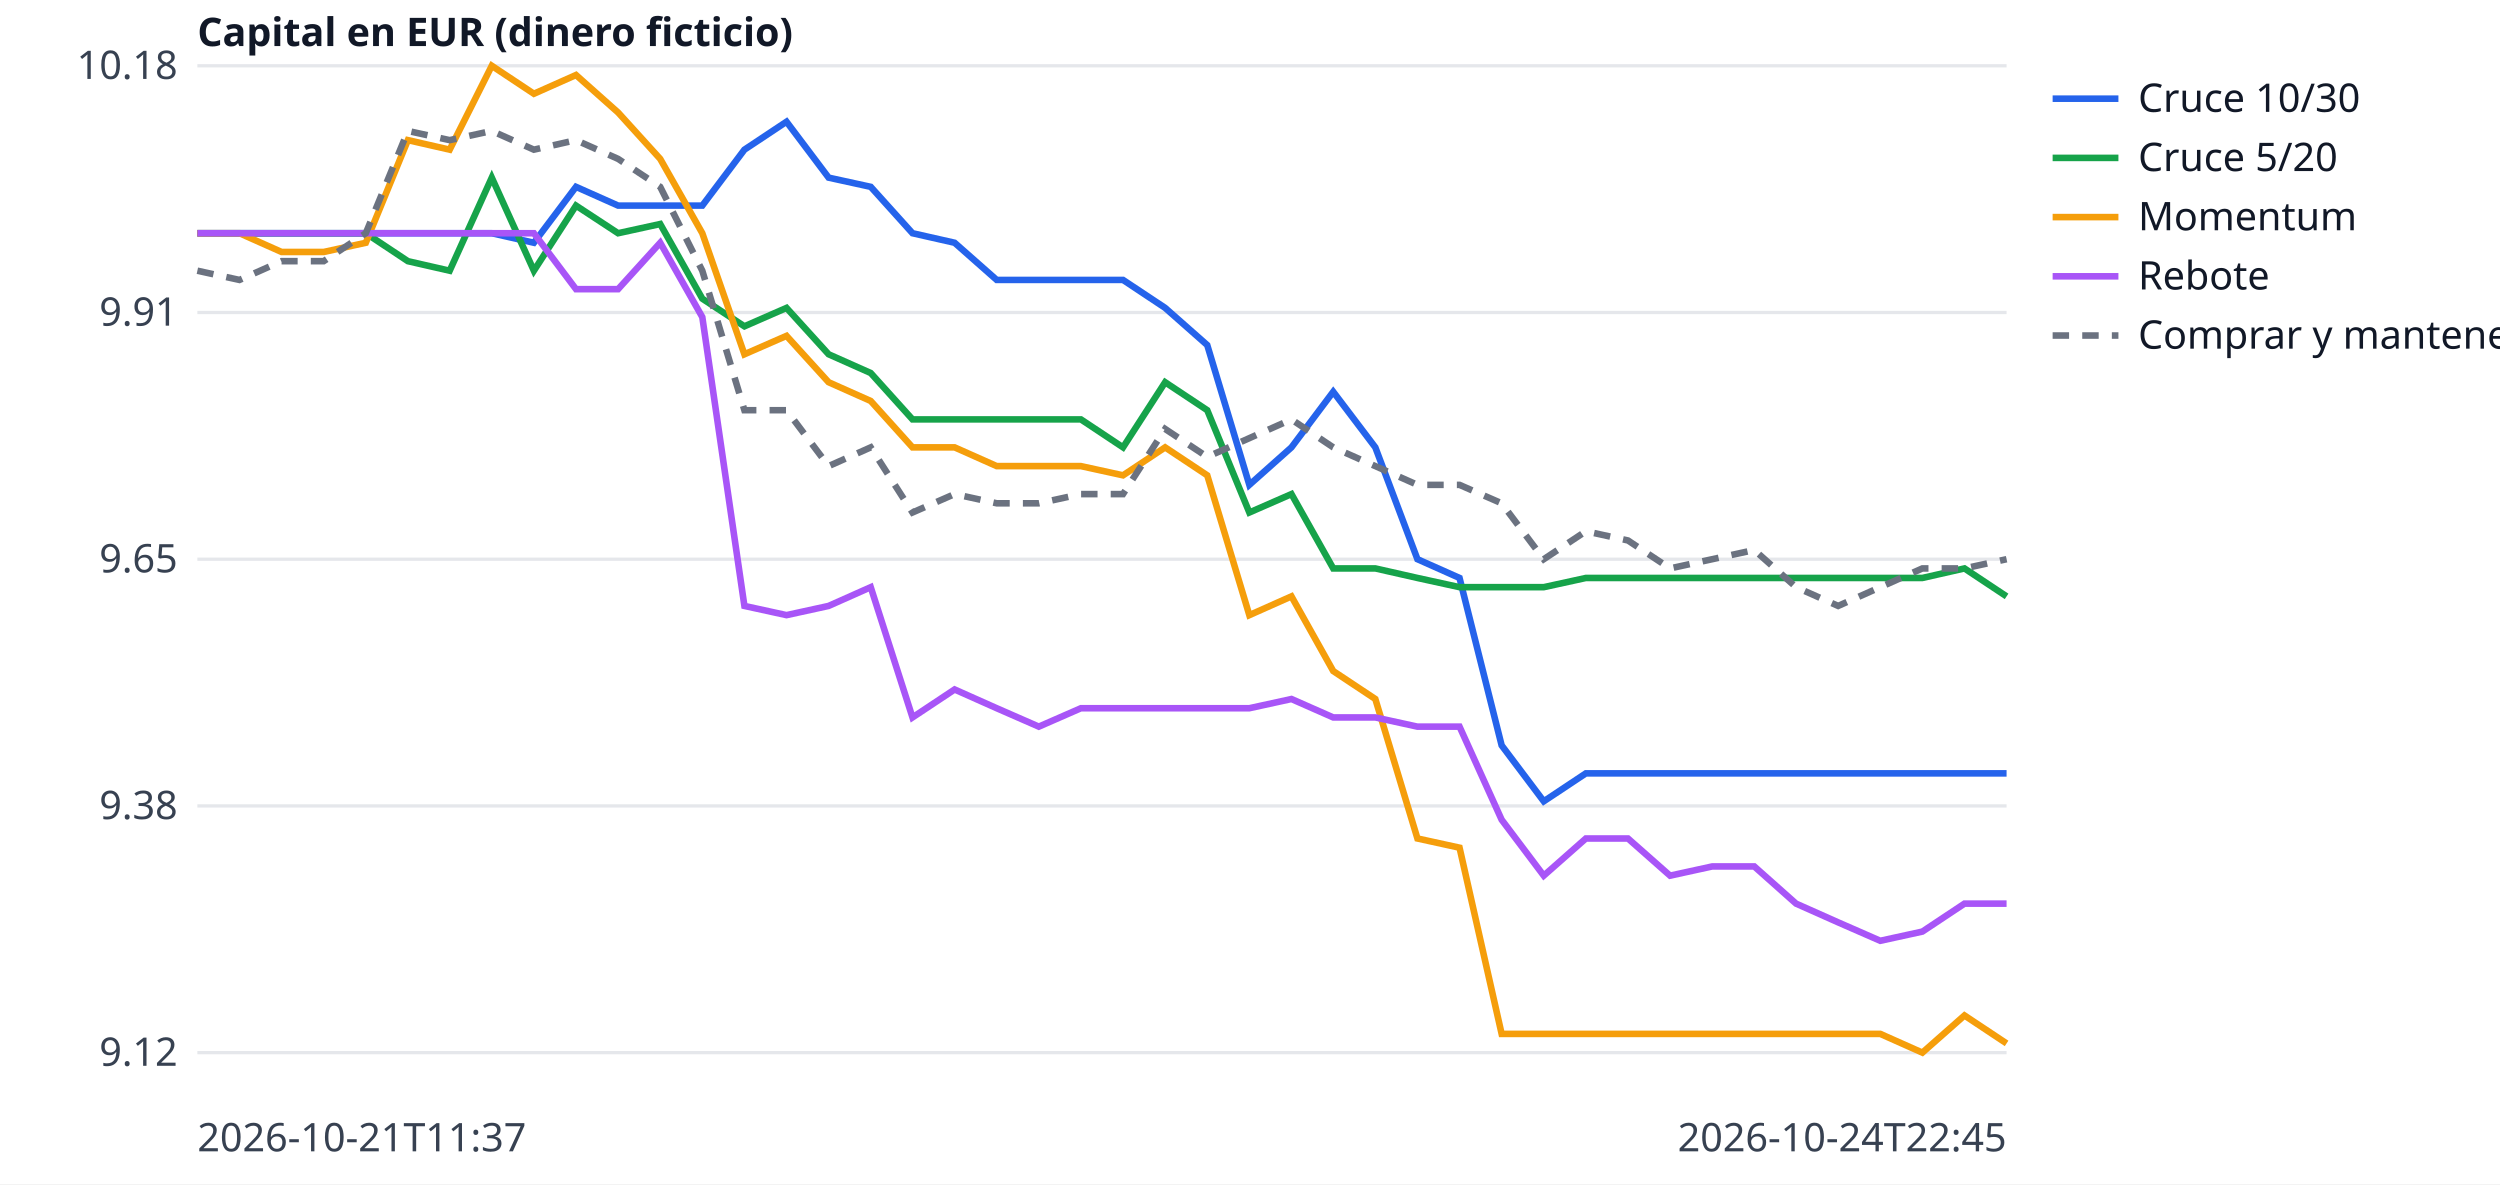
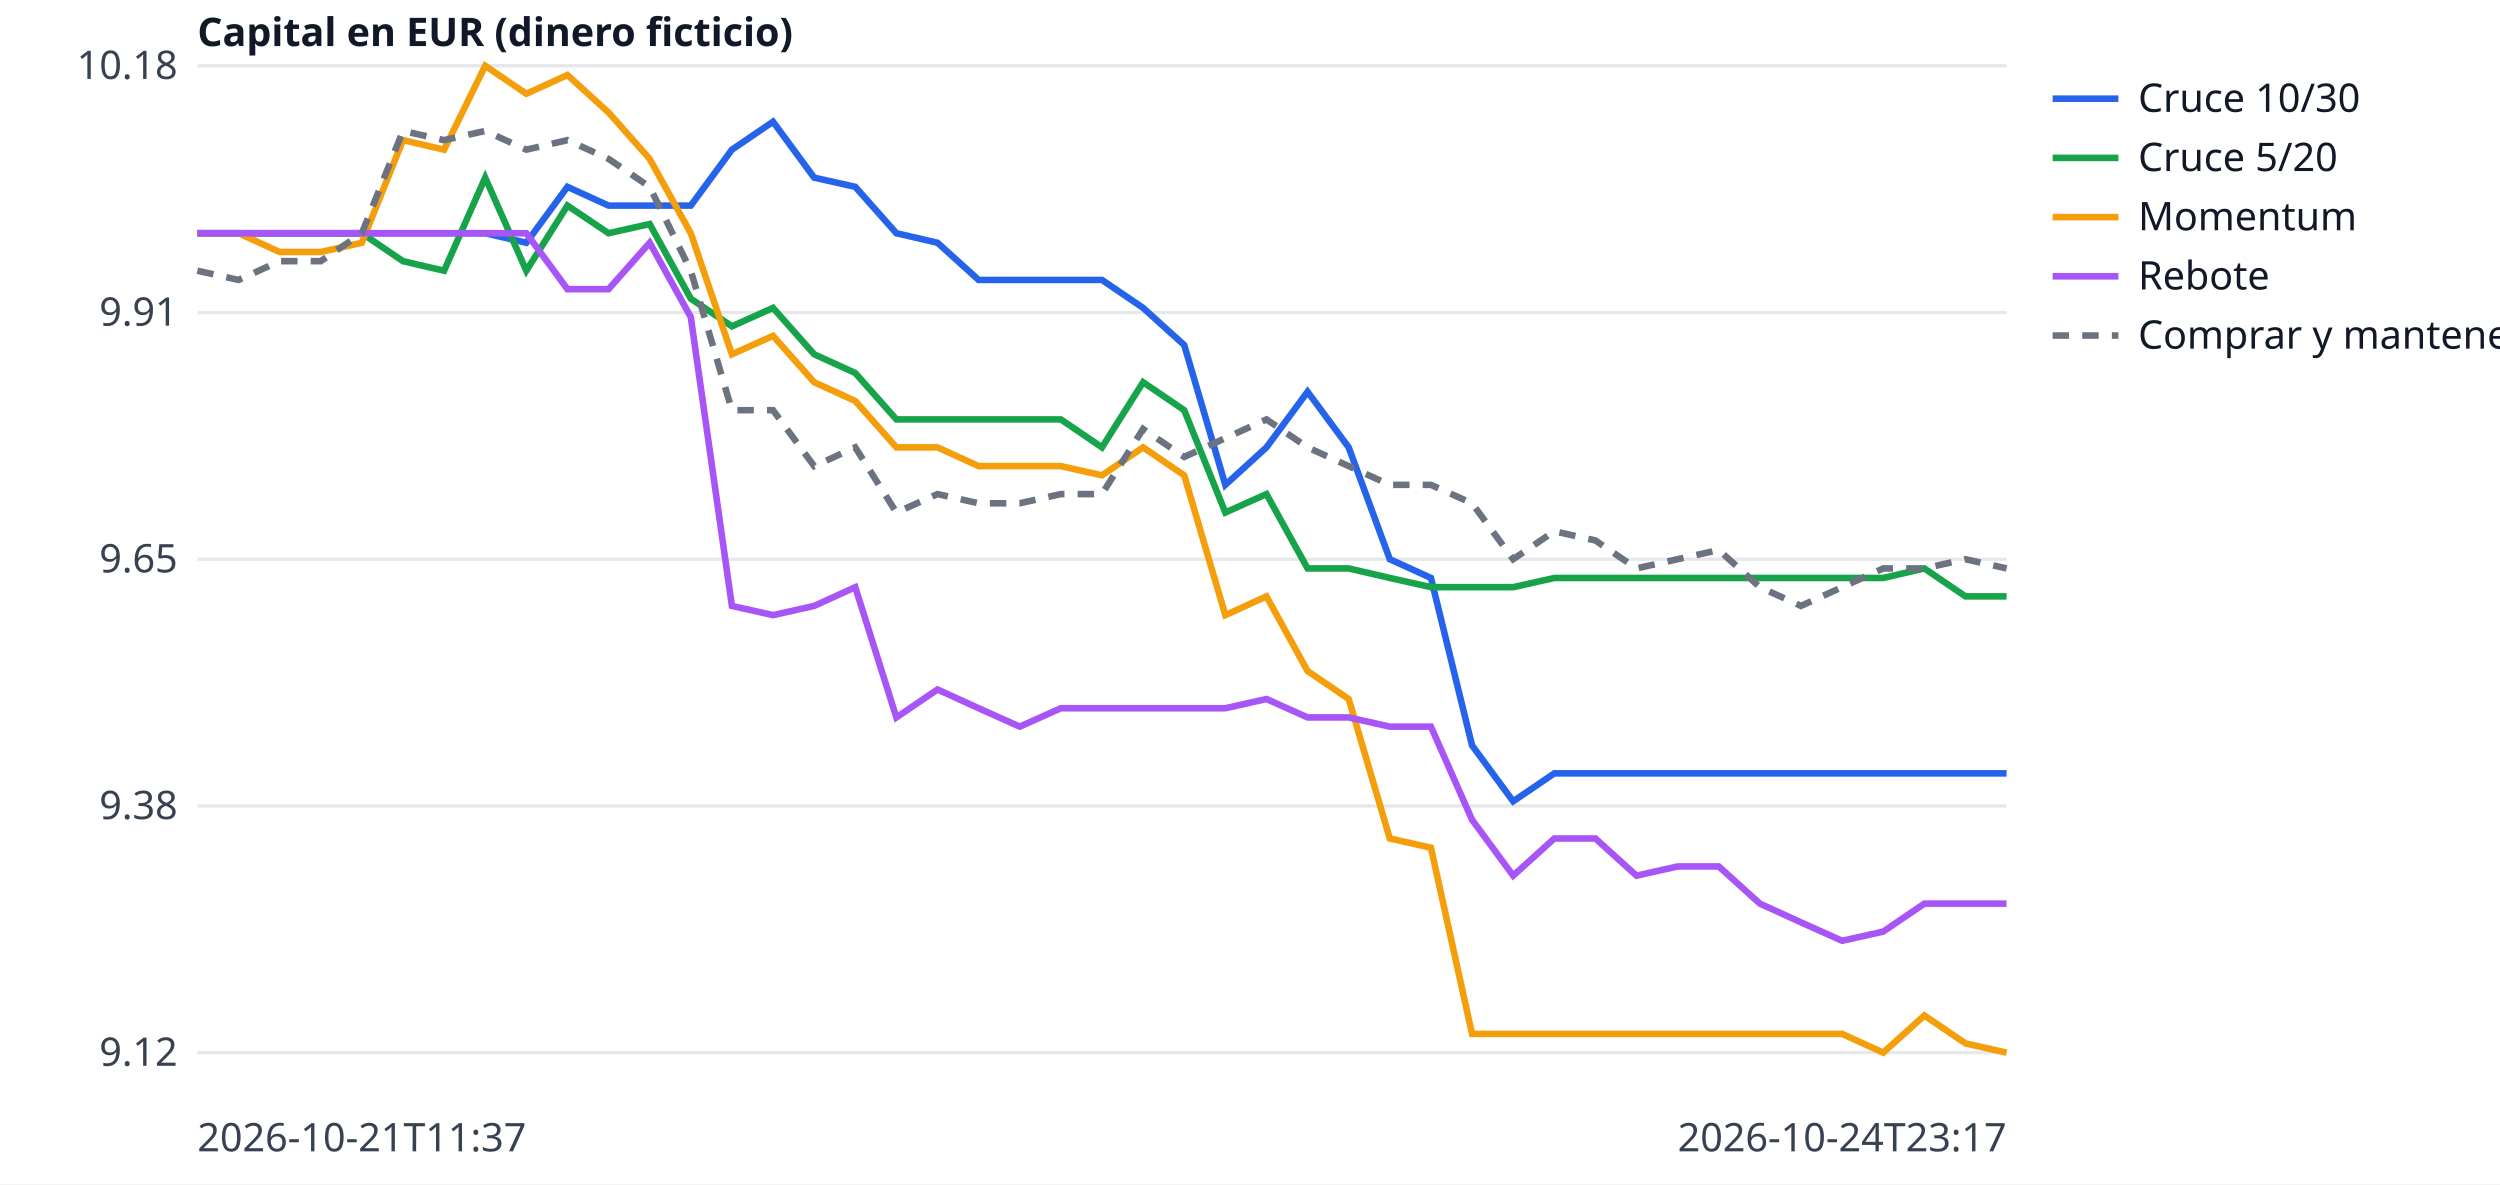
<svg xmlns="http://www.w3.org/2000/svg" width="760" height="360" viewBox="0 0 760 360" font-family="sans-serif" font-size="12">
  <rect width="760" height="360" fill="white" />
  <line x1="60" x2="610" y1="320.0" y2="320.0" stroke="#e5e7eb" />
  <text x="54" y="324.0" text-anchor="end" fill="#374151">9.12</text>
  <line x1="60" x2="610" y1="245.0" y2="245.0" stroke="#e5e7eb" />
  <text x="54" y="249.0" text-anchor="end" fill="#374151">9.38</text>
  <line x1="60" x2="610" y1="170.0" y2="170.0" stroke="#e5e7eb" />
  <text x="54" y="174.0" text-anchor="end" fill="#374151">9.65</text>
  <line x1="60" x2="610" y1="95.0" y2="95.0" stroke="#e5e7eb" />
  <text x="54" y="99.0" text-anchor="end" fill="#374151">9.91</text>
  <line x1="60" x2="610" y1="20.0" y2="20.0" stroke="#e5e7eb" />
  <text x="54" y="24.0" text-anchor="end" fill="#374151">10.18</text>
  <text x="60" y="350" fill="#374151">2026-10-21T11:37</text>
-   <text x="610" y="350" text-anchor="end" fill="#374151">2026-10-24T22:45</text>
+   <text x="610" y="350" text-anchor="end" fill="#374151">2026-10-24T23:17</text>
  <text x="60" y="14" fill="#111827" font-weight="bold">Capital en EUR (dinero ficticio)</text>
-   <polyline points="60.0,70.9 72.8,70.9 85.6,70.9 98.4,70.9 111.2,70.9 124.0,70.9 136.7,70.9 149.5,70.9 162.3,73.8 175.1,56.8 187.9,62.5 200.7,62.5 213.5,62.5 226.3,45.5 239.1,37.0 251.9,54.0 264.7,56.8 277.4,70.9 290.2,73.8 303.0,85.1 315.8,85.1 328.6,85.1 341.4,85.1 354.2,93.6 367.0,104.9 379.8,147.4 392.6,136.0 405.3,119.1 418.1,136.0 430.9,170.0 443.7,175.7 456.5,226.6 469.3,243.6 482.1,235.1 494.9,235.1 507.7,235.1 520.5,235.1 533.3,235.1 546.0,235.1 558.8,235.1 571.6,235.1 584.4,235.1 597.2,235.1 610.0,235.1" fill="none" stroke="#2563eb" stroke-width="2" />
+   <polyline points="60.0,70.9 72.5,70.9 85.0,70.9 97.5,70.9 110.0,70.9 122.5,70.9 135.0,70.9 147.5,70.9 160.0,73.8 172.5,56.8 185.0,62.5 197.5,62.5 210.0,62.5 222.5,45.5 235.0,37.0 247.5,54.0 260.0,56.8 272.5,70.9 285.0,73.8 297.5,85.1 310.0,85.1 322.5,85.1 335.0,85.1 347.5,93.6 360.0,104.9 372.5,147.4 385.0,136.0 397.5,119.1 410.0,136.0 422.5,170.0 435.0,175.7 447.5,226.6 460.0,243.6 472.5,235.1 485.0,235.1 497.5,235.1 510.0,235.1 522.5,235.1 535.0,235.1 547.5,235.1 560.0,235.1 572.5,235.1 585.0,235.1 597.5,235.1 610.0,235.1" fill="none" stroke="#2563eb" stroke-width="2" />
  <line x1="624" x2="644" y1="30" y2="30" stroke="#2563eb" stroke-width="2" />
  <text x="650" y="34" fill="#111827">Cruce 10/30</text>
-   <polyline points="60.0,70.9 72.8,70.9 85.6,70.9 98.4,70.9 111.2,70.9 124.0,79.4 136.7,82.3 149.5,54.0 162.3,82.3 175.1,62.5 187.9,70.9 200.7,68.1 213.5,90.8 226.3,99.2 239.1,93.6 251.9,107.7 264.7,113.4 277.4,127.5 290.2,127.5 303.0,127.5 315.8,127.5 328.6,127.5 341.4,136.0 354.2,116.2 367.0,124.7 379.8,155.8 392.6,150.2 405.3,172.8 418.1,172.8 430.9,175.7 443.7,178.5 456.5,178.5 469.3,178.5 482.1,175.7 494.9,175.7 507.7,175.7 520.5,175.7 533.3,175.7 546.0,175.7 558.8,175.7 571.6,175.7 584.4,175.7 597.2,172.8 610.0,181.3" fill="none" stroke="#16a34a" stroke-width="2" />
+   <polyline points="60.0,70.9 72.5,70.9 85.0,70.9 97.5,70.9 110.0,70.9 122.5,79.4 135.0,82.3 147.5,54.0 160.0,82.3 172.5,62.5 185.0,70.9 197.5,68.1 210.0,90.8 222.5,99.2 235.0,93.6 247.5,107.7 260.0,113.4 272.5,127.5 285.0,127.5 297.5,127.5 310.0,127.5 322.5,127.5 335.0,136.0 347.5,116.2 360.0,124.7 372.5,155.8 385.0,150.2 397.5,172.8 410.0,172.8 422.5,175.7 435.0,178.5 447.5,178.5 460.0,178.5 472.5,175.7 485.0,175.7 497.5,175.7 510.0,175.7 522.5,175.7 535.0,175.7 547.5,175.7 560.0,175.7 572.5,175.7 585.0,172.8 597.5,181.3 610.0,181.3" fill="none" stroke="#16a34a" stroke-width="2" />
  <line x1="624" x2="644" y1="48" y2="48" stroke="#16a34a" stroke-width="2" />
  <text x="650" y="52" fill="#111827">Cruce 5/20</text>
-   <polyline points="60.0,70.9 72.8,70.9 85.6,76.6 98.4,76.6 111.2,73.8 124.0,42.6 136.7,45.5 149.5,20.0 162.3,28.5 175.1,22.8 187.9,34.2 200.7,48.3 213.5,70.9 226.3,107.7 239.1,102.1 251.9,116.2 264.7,121.9 277.4,136.0 290.2,136.0 303.0,141.7 315.8,141.7 328.6,141.7 341.4,144.5 354.2,136.0 367.0,144.5 379.8,187.0 392.6,181.3 405.3,204.0 418.1,212.5 430.9,254.9 443.7,257.7 456.5,314.3 469.3,314.3 482.1,314.3 494.9,314.3 507.7,314.3 520.5,314.3 533.3,314.3 546.0,314.3 558.8,314.3 571.6,314.3 584.4,320.0 597.2,308.7 610.0,317.2" fill="none" stroke="#f59e0b" stroke-width="2" />
+   <polyline points="60.0,70.9 72.5,70.9 85.0,76.6 97.5,76.6 110.0,73.8 122.5,42.6 135.0,45.5 147.5,20.0 160.0,28.5 172.5,22.8 185.0,34.2 197.5,48.3 210.0,70.9 222.5,107.7 235.0,102.1 247.5,116.2 260.0,121.9 272.5,136.0 285.0,136.0 297.5,141.7 310.0,141.7 322.5,141.7 335.0,144.5 347.5,136.0 360.0,144.5 372.5,187.0 385.0,181.3 397.5,204.0 410.0,212.5 422.5,254.9 435.0,257.7 447.5,314.3 460.0,314.3 472.5,314.3 485.0,314.3 497.5,314.3 510.0,314.3 522.5,314.3 535.0,314.3 547.5,314.3 560.0,314.3 572.5,320.0 585.0,308.7 597.5,317.2 610.0,320.0" fill="none" stroke="#f59e0b" stroke-width="2" />
  <line x1="624" x2="644" y1="66" y2="66" stroke="#f59e0b" stroke-width="2" />
  <text x="650" y="70" fill="#111827">Momentum</text>
-   <polyline points="60.0,70.9 72.8,70.9 85.6,70.9 98.4,70.9 111.2,70.9 124.0,70.9 136.7,70.9 149.5,70.9 162.3,70.9 175.1,87.9 187.9,87.9 200.7,73.8 213.5,96.4 226.3,184.2 239.1,187.0 251.9,184.2 264.7,178.5 277.4,218.1 290.2,209.6 303.0,215.3 315.8,220.9 328.6,215.3 341.4,215.3 354.2,215.3 367.0,215.3 379.8,215.3 392.6,212.5 405.3,218.1 418.1,218.1 430.9,220.9 443.7,220.9 456.5,249.2 469.3,266.2 482.1,254.9 494.9,254.9 507.7,266.2 520.5,263.4 533.3,263.4 546.0,274.7 558.8,280.4 571.6,286.0 584.4,283.2 597.2,274.7 610.0,274.7" fill="none" stroke="#a855f7" stroke-width="2" />
+   <polyline points="60.0,70.9 72.5,70.9 85.0,70.9 97.5,70.9 110.0,70.9 122.5,70.9 135.0,70.9 147.5,70.9 160.0,70.9 172.5,87.9 185.0,87.9 197.5,73.8 210.0,96.4 222.5,184.2 235.0,187.0 247.5,184.2 260.0,178.5 272.5,218.1 285.0,209.6 297.5,215.3 310.0,220.9 322.5,215.3 335.0,215.3 347.5,215.3 360.0,215.3 372.5,215.3 385.0,212.5 397.5,218.1 410.0,218.1 422.5,220.9 435.0,220.9 447.5,249.2 460.0,266.2 472.5,254.9 485.0,254.9 497.5,266.2 510.0,263.4 522.5,263.4 535.0,274.7 547.5,280.4 560.0,286.0 572.5,283.2 585.0,274.7 597.5,274.7 610.0,274.7" fill="none" stroke="#a855f7" stroke-width="2" />
  <line x1="624" x2="644" y1="84" y2="84" stroke="#a855f7" stroke-width="2" />
  <text x="650" y="88" fill="#111827">Rebote</text>
-   <polyline points="60.0,82.3 72.8,85.1 85.6,79.4 98.4,79.4 111.2,70.9 124.0,39.8 136.7,42.6 149.5,39.8 162.3,45.5 175.1,42.6 187.9,48.3 200.7,56.8 213.5,82.3 226.3,124.7 239.1,124.7 251.9,141.7 264.7,136.0 277.4,155.8 290.2,150.2 303.0,153.0 315.8,153.0 328.6,150.2 341.4,150.2 354.2,130.4 367.0,138.9 379.8,133.2 392.6,127.5 405.3,136.0 418.1,141.7 430.9,147.4 443.7,147.4 456.5,153.0 469.3,170.0 482.1,161.5 494.9,164.3 507.7,172.8 520.5,170.0 533.3,167.2 546.0,178.5 558.8,184.2 571.6,178.5 584.4,172.8 597.2,172.8 610.0,170.0" fill="none" stroke="#6b7280" stroke-width="2" stroke-dasharray="5 4" />
+   <polyline points="60.0,82.3 72.5,85.1 85.0,79.4 97.5,79.4 110.0,70.9 122.5,39.8 135.0,42.6 147.5,39.8 160.0,45.5 172.5,42.6 185.0,48.3 197.5,56.8 210.0,82.3 222.5,124.7 235.0,124.7 247.5,141.7 260.0,136.0 272.5,155.8 285.0,150.2 297.5,153.0 310.0,153.0 322.5,150.2 335.0,150.2 347.5,130.4 360.0,138.9 372.5,133.2 385.0,127.5 397.5,136.0 410.0,141.7 422.5,147.4 435.0,147.4 447.5,153.0 460.0,170.0 472.5,161.5 485.0,164.3 497.5,172.8 510.0,170.0 522.5,167.2 535.0,178.5 547.5,184.2 560.0,178.5 572.5,172.8 585.0,172.8 597.5,170.0 610.0,172.8" fill="none" stroke="#6b7280" stroke-width="2" stroke-dasharray="5 4" />
  <line x1="624" x2="644" y1="102" y2="102" stroke="#6b7280" stroke-width="2" stroke-dasharray="5 4" />
  <text x="650" y="106" fill="#111827">Comprar y mantener</text>
</svg>
